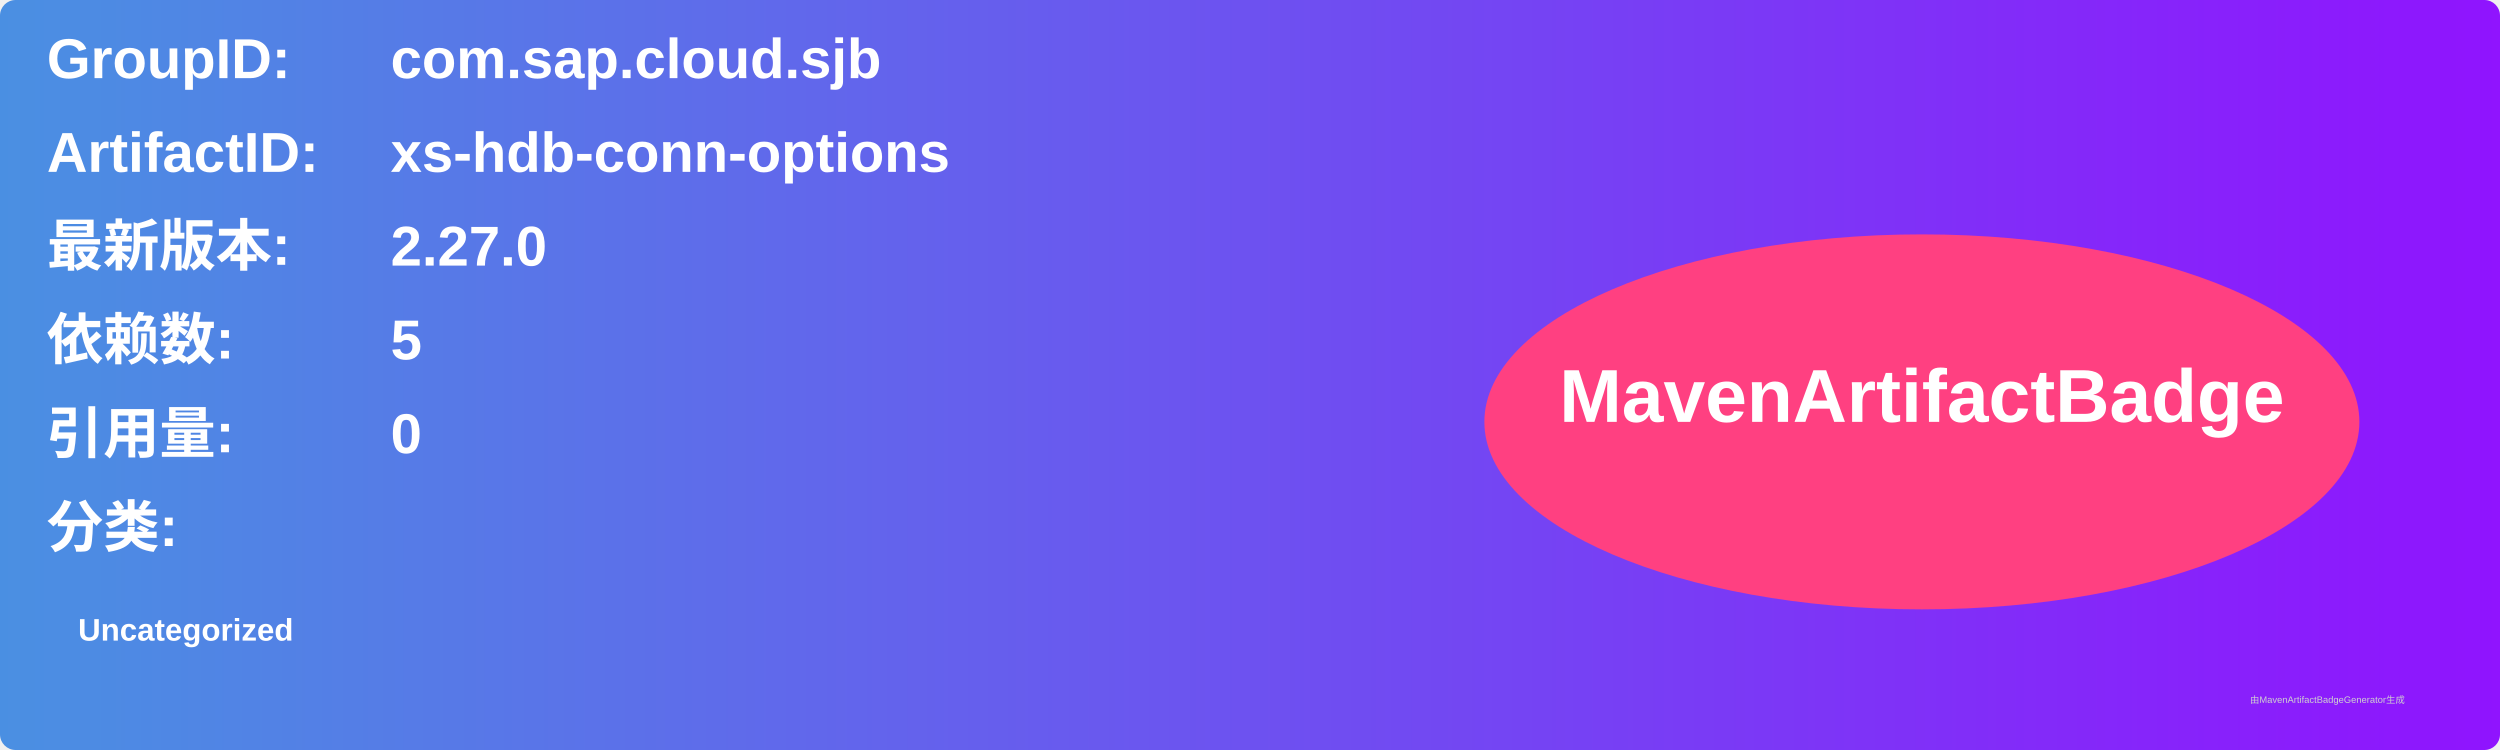
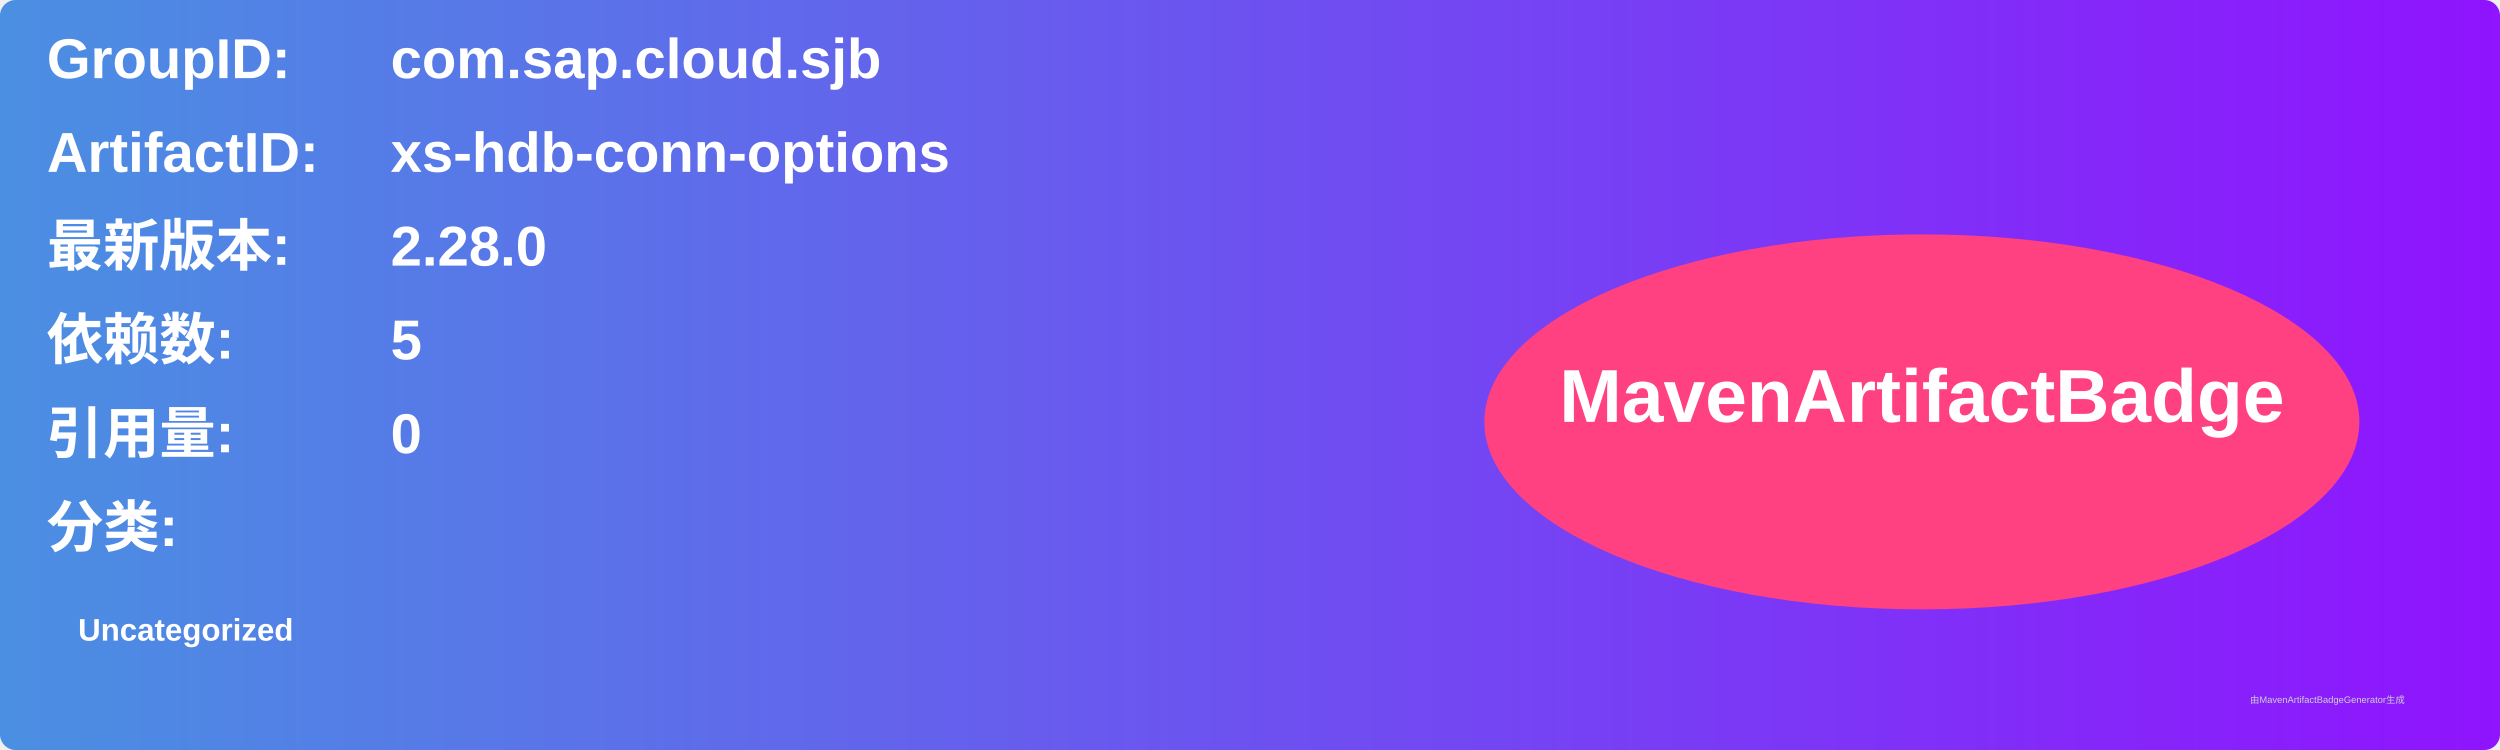
<svg xmlns="http://www.w3.org/2000/svg" width="800" height="240" viewBox="0 0 800 240">
  <linearGradient id="grad" x1="0%" y1="0%" x2="100%" y2="0%">
    <stop offset="0%" stop-color="#4a90e2" />
    <stop offset="100%" stop-color="#9013fe" />
  </linearGradient>
  <rect width="100%" height="100%" rx="5" ry="5" fill="url(#grad)" />
  <g transform="translate(15, 15)">
    <text x="0" y="10" font-family="Arial" font-size="18" fill="white" font-weight="bold" width="260">GroupID:</text>
    <text x="110" y="10" font-family="Arial" font-size="18" fill="white" font-weight="bold" width="460">com.sap.cloud.sjb</text>
    <text x="0" y="40" font-family="Arial" font-size="18" fill="white" font-weight="bold" width="260">ArtifactID:</text>
    <text x="110" y="40" font-family="Arial" font-size="18" fill="white" font-weight="bold" width="460">xs-hdb-conn-options</text>
    <text x="0" y="70" font-family="Arial" font-size="18" fill="white" font-weight="bold">最新版本:</text>
    <text x="110" y="70" font-family="Arial" font-size="18" fill="white" font-weight="bold">
-       <tspan font-weight="bold">2.27.0</tspan>
+       <tspan font-weight="bold">2.28.0</tspan>
    </text>
    <text x="0" y="100" font-family="Arial" font-size="18" fill="white" font-weight="bold">依赖数: </text>
    <text x="110" y="100" font-family="Arial" font-size="18" fill="white">
      <tspan font-weight="bold">5</tspan>
    </text>
    <text x="0" y="130" font-family="Arial" font-size="18" fill="white" font-weight="bold">引用量: </text>
    <text x="110" y="130" font-family="Arial" font-size="18" fill="white">
      <tspan font-weight="bold">0</tspan>
    </text>
    <text x="0" y="160" font-family="Arial" font-size="18" fill="white" font-weight="bold">分类:</text>
    <text x="10" y="190" font-family="Arial" font-size="10" fill="white">
      <tspan font-weight="bold">Uncategorized</tspan>
    </text>
    <ellipse cx="600" cy="120" rx="140" ry="60" fill="#ff4081" />
    <text x="600" y="120" text-anchor="middle" font-family="Arial" font-size="24" fill="white" font-weight="bold">MavenArtifactBadge</text>
  </g>
  <text x="720" y="225" font-family="Arial" font-size="3" fill="#d0d0d0">由MavenArtifactBadgeGenerator生成</text>
</svg>
